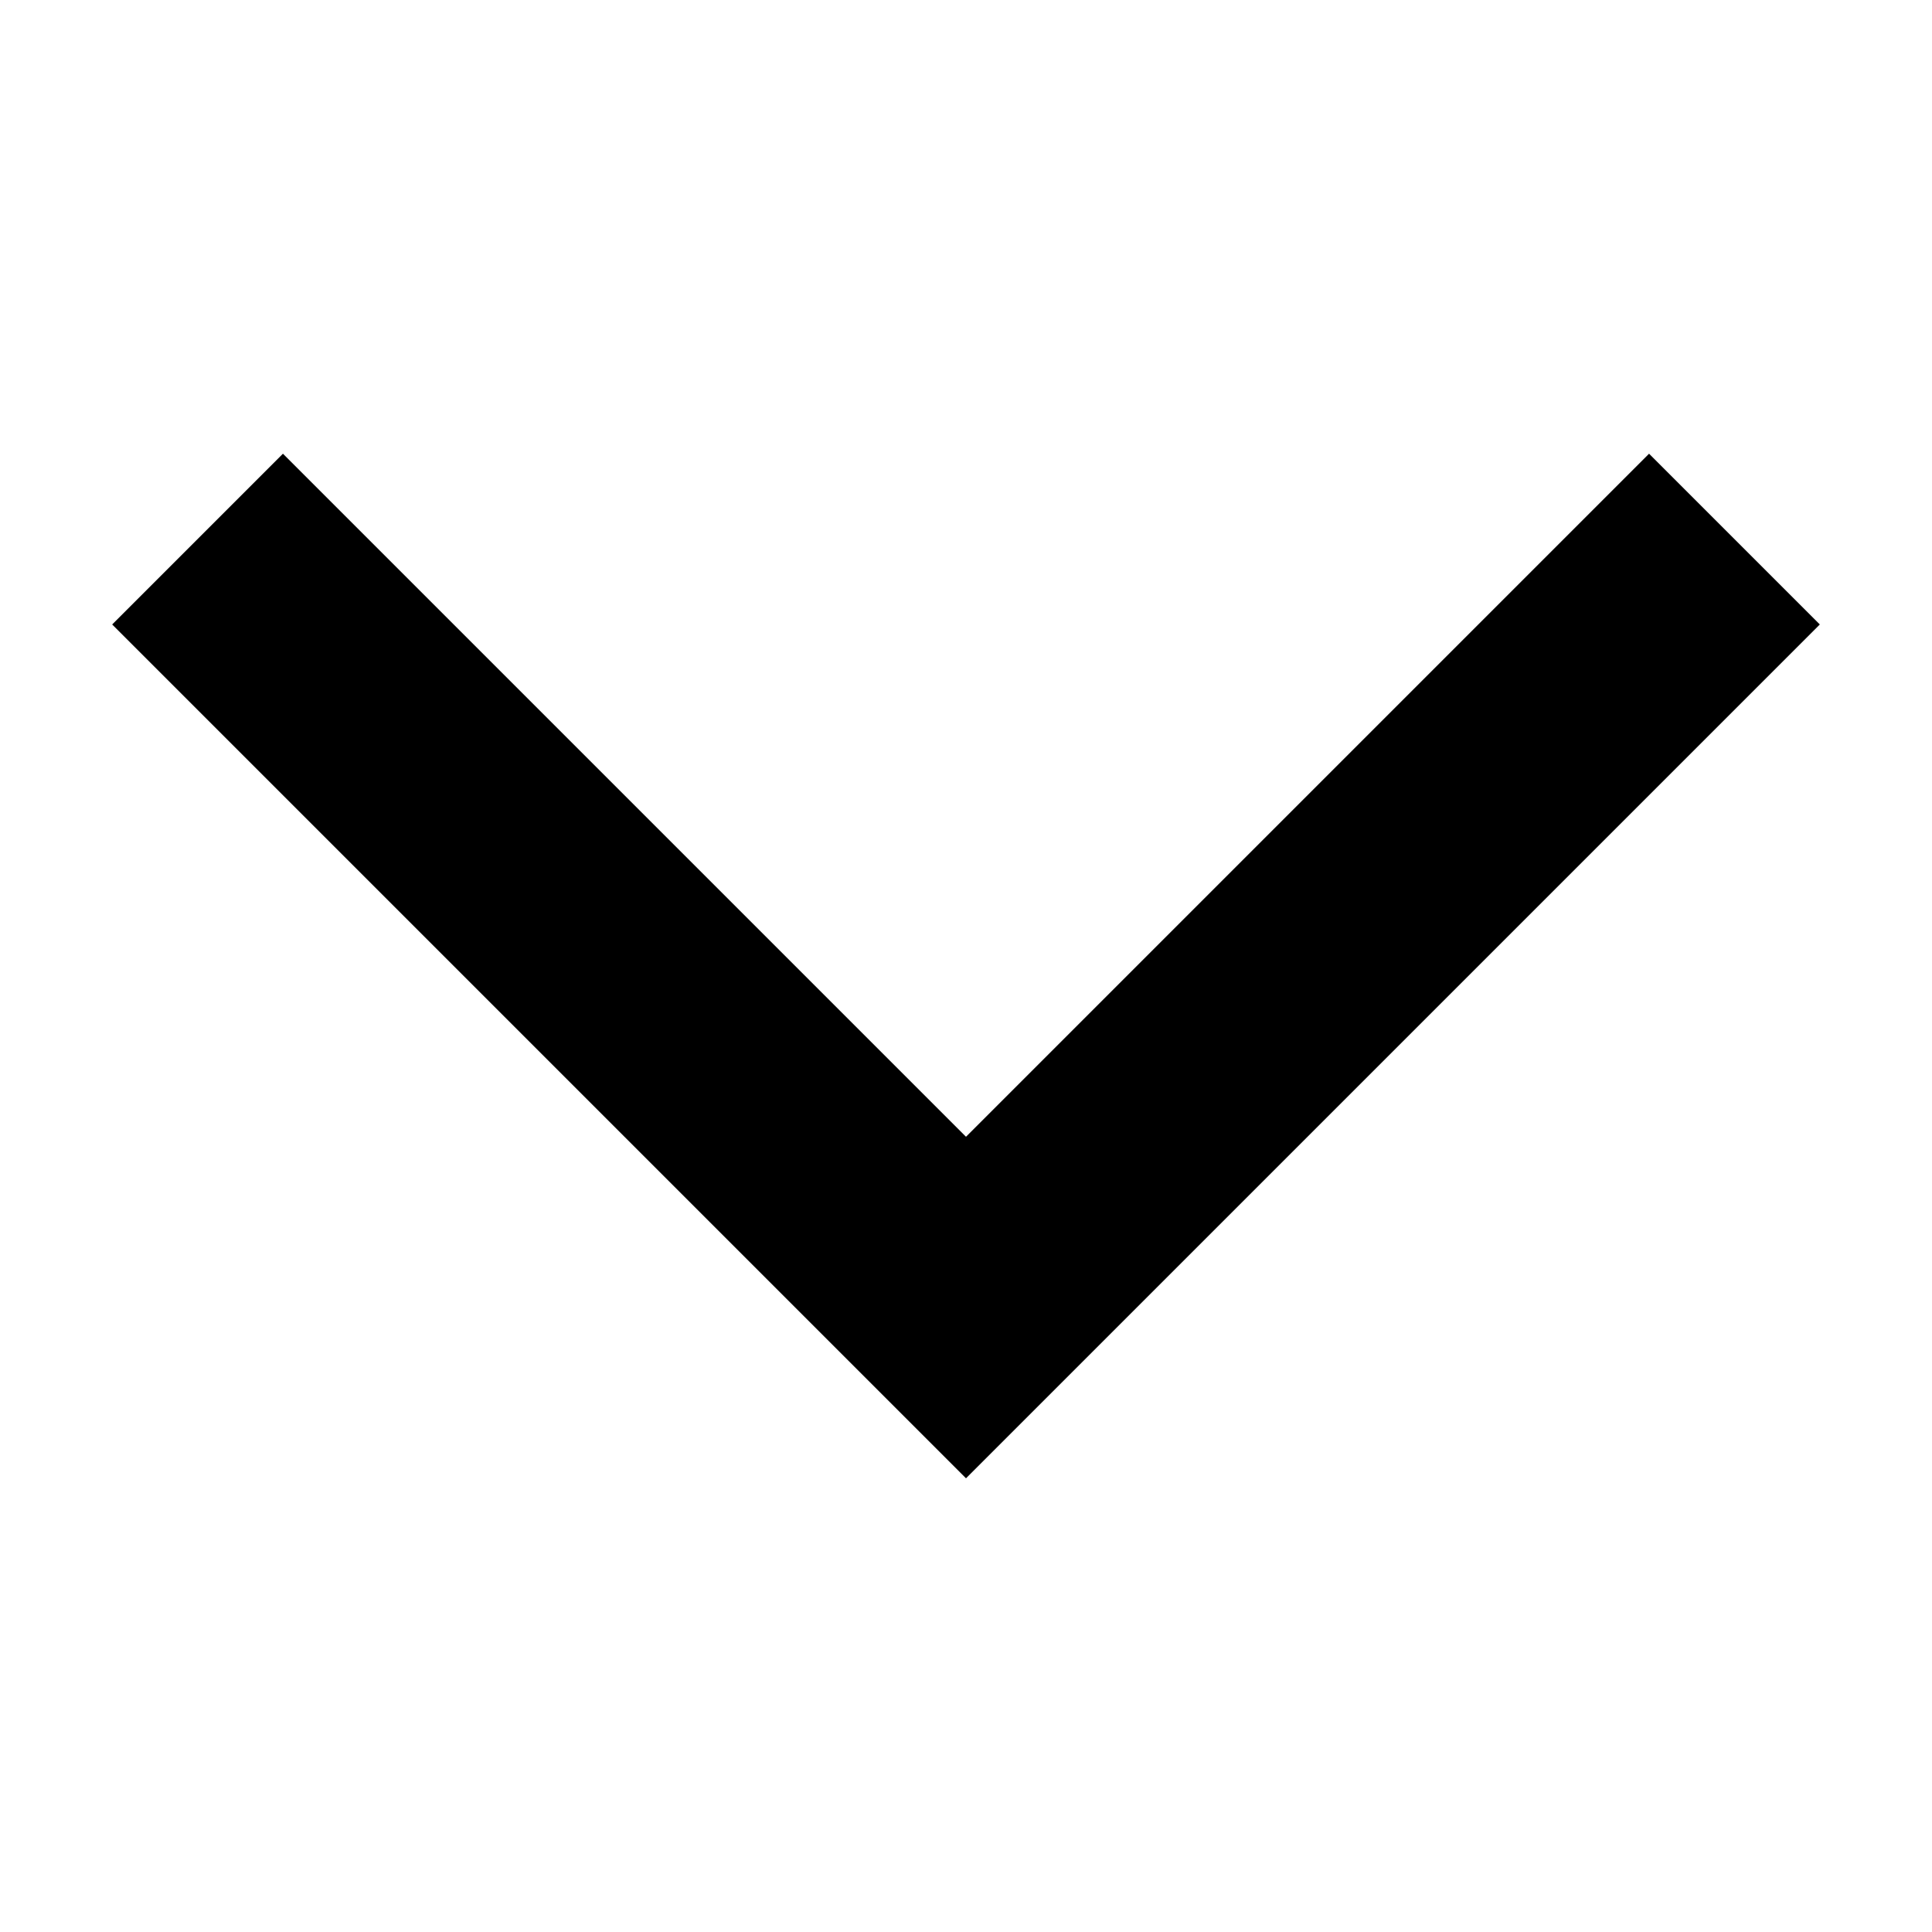
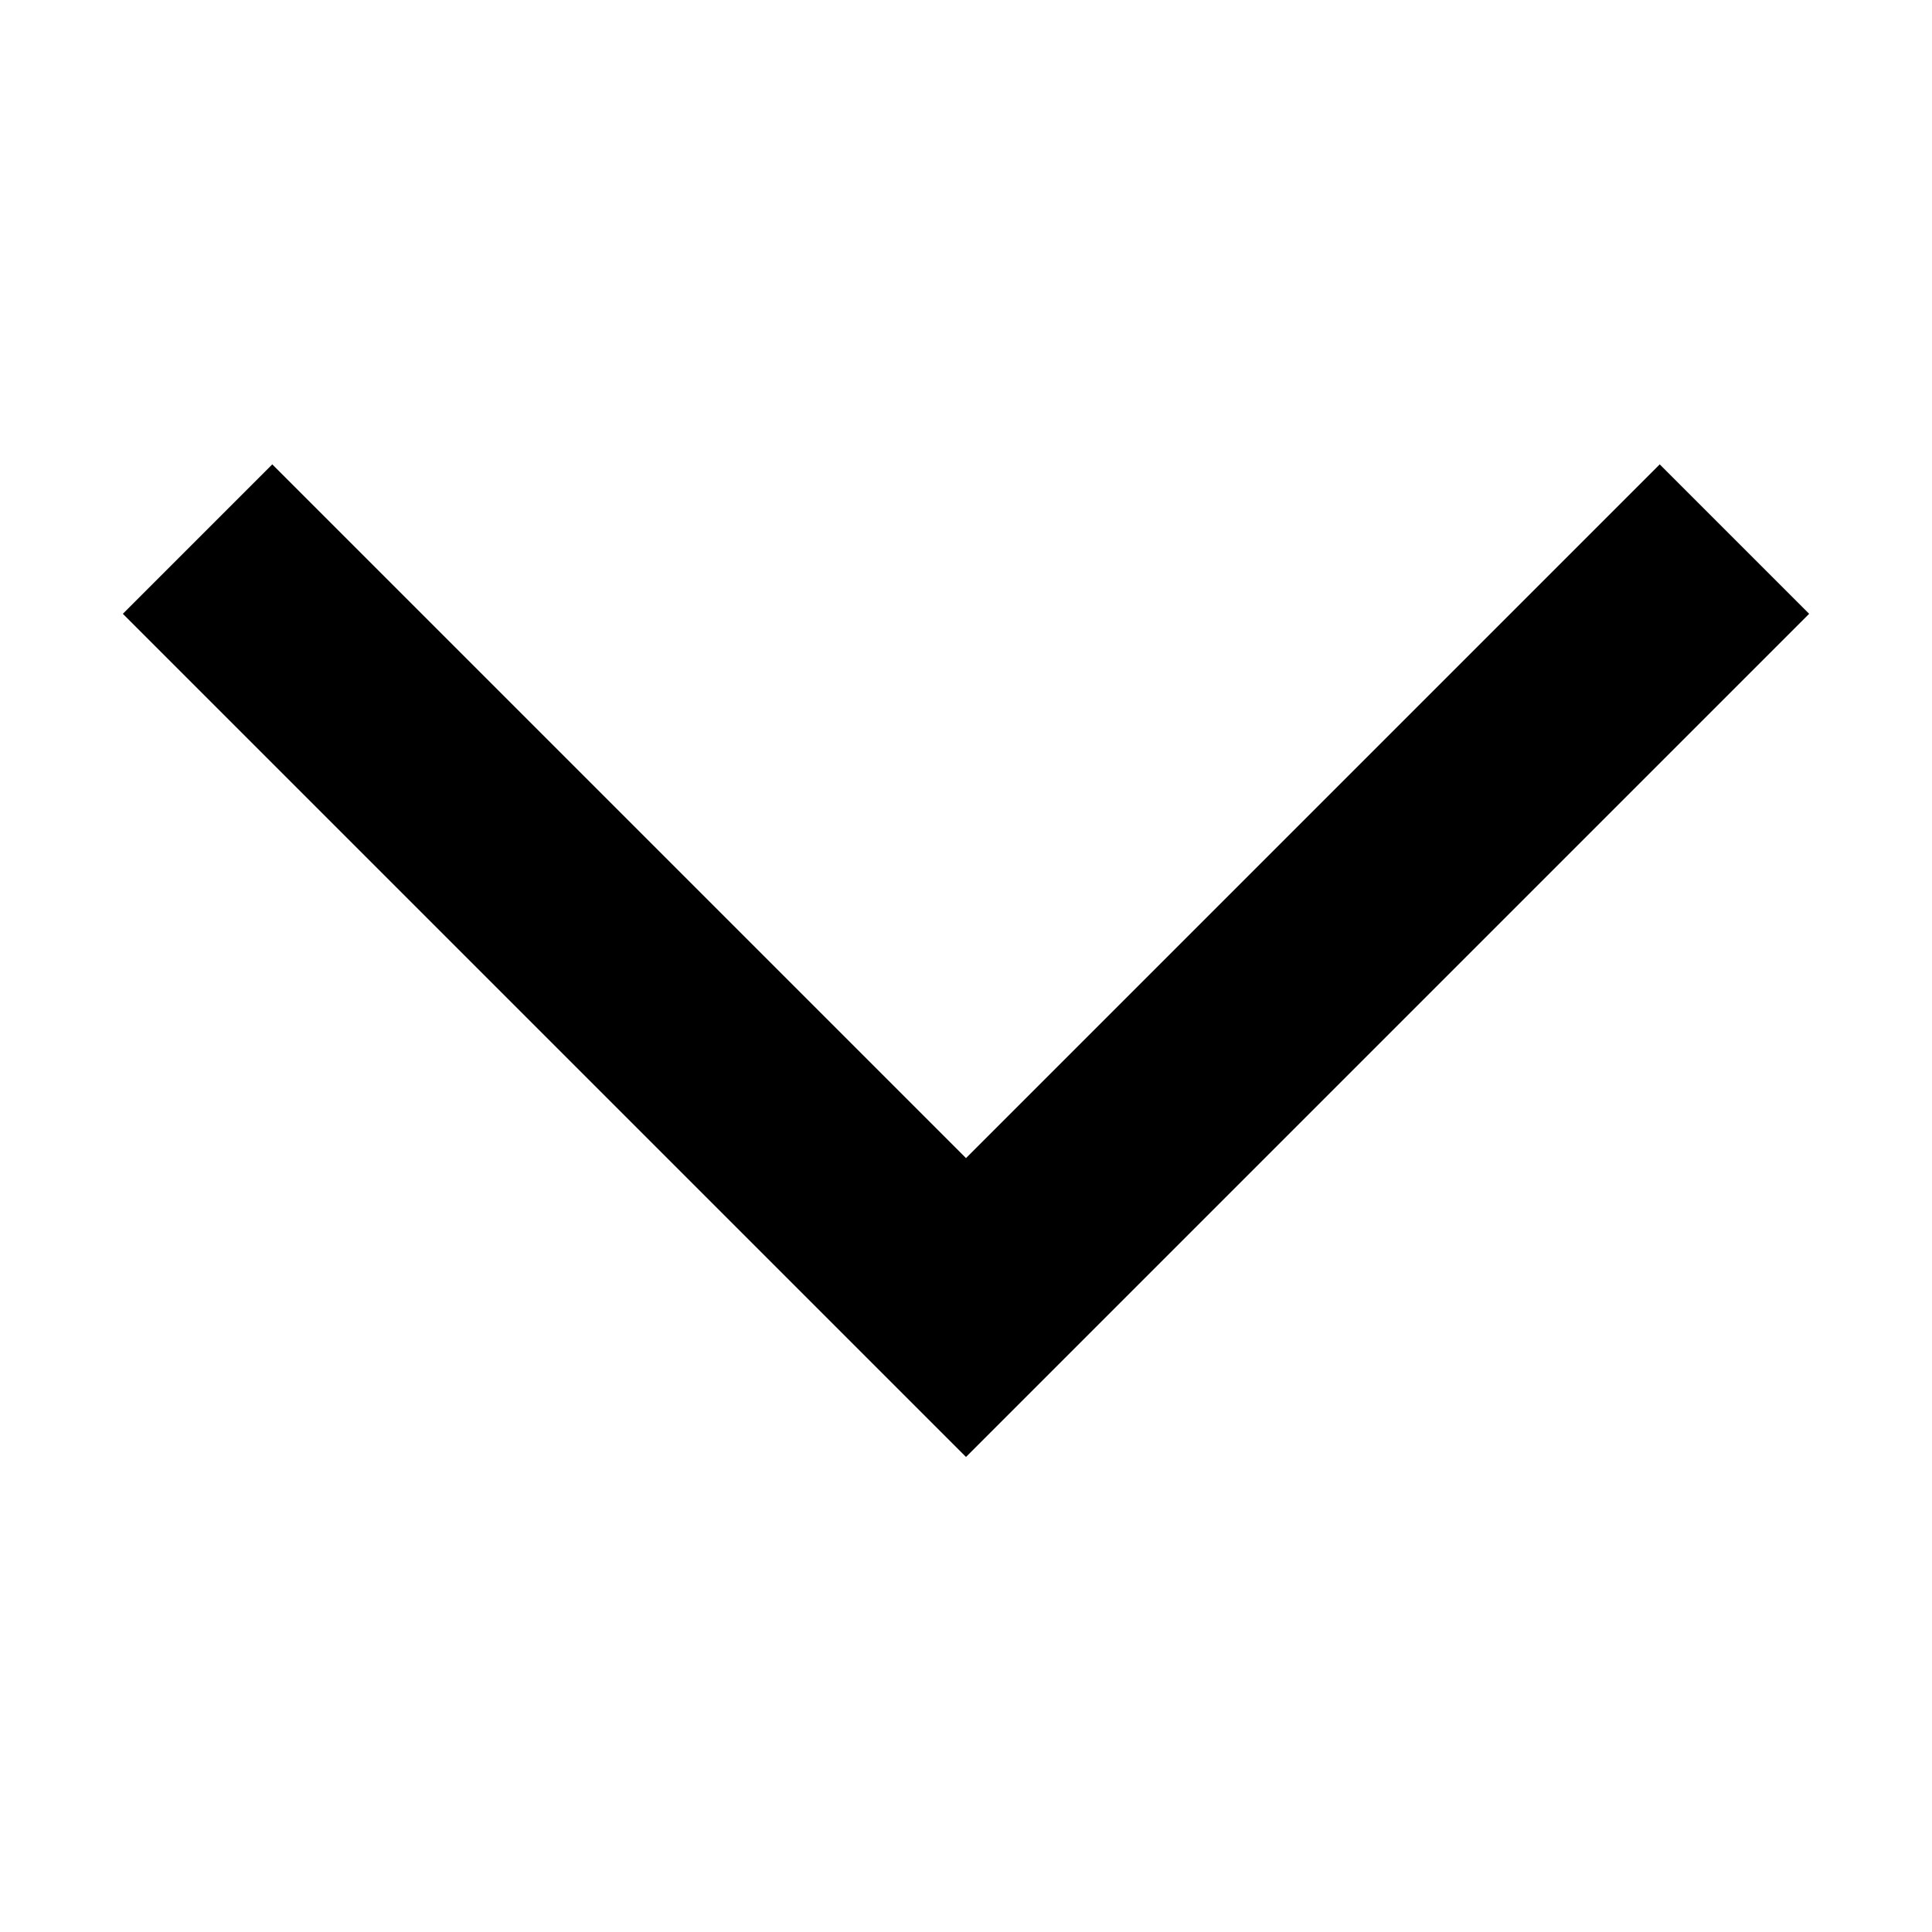
- <svg xmlns="http://www.w3.org/2000/svg" viewBox="0 0 16 16">
-   <path fill="none" stroke="currentColor" stroke-width="2" d="M6 1v9h9" transform="rotate(315,8,8)" />
+ <svg xmlns="http://www.w3.org/2000/svg" viewBox="0 0 16 16" stroke-width="1.75">
+   <path fill="none" stroke="currentColor" d="M6 1v9h9" transform="rotate(315,8,8)" />
</svg>
